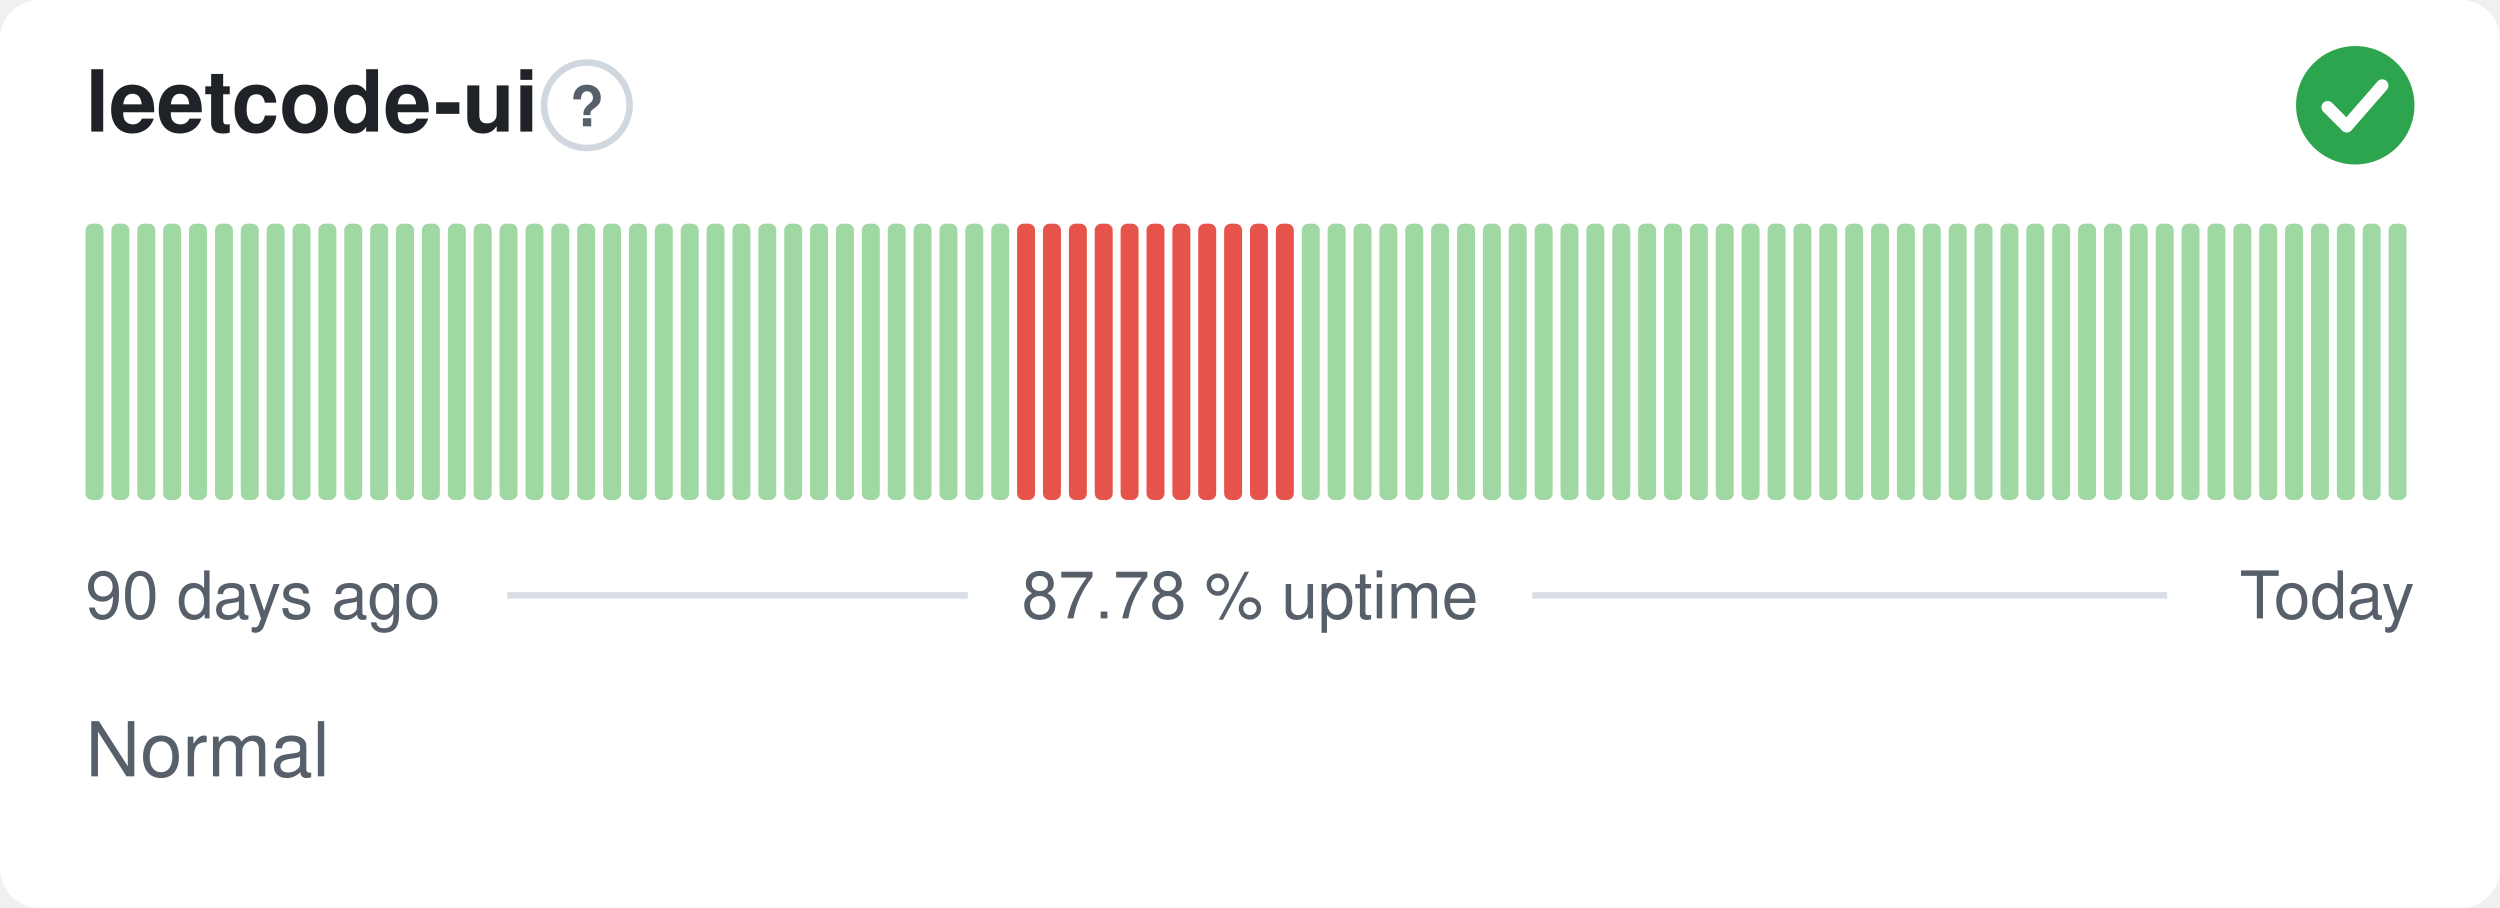
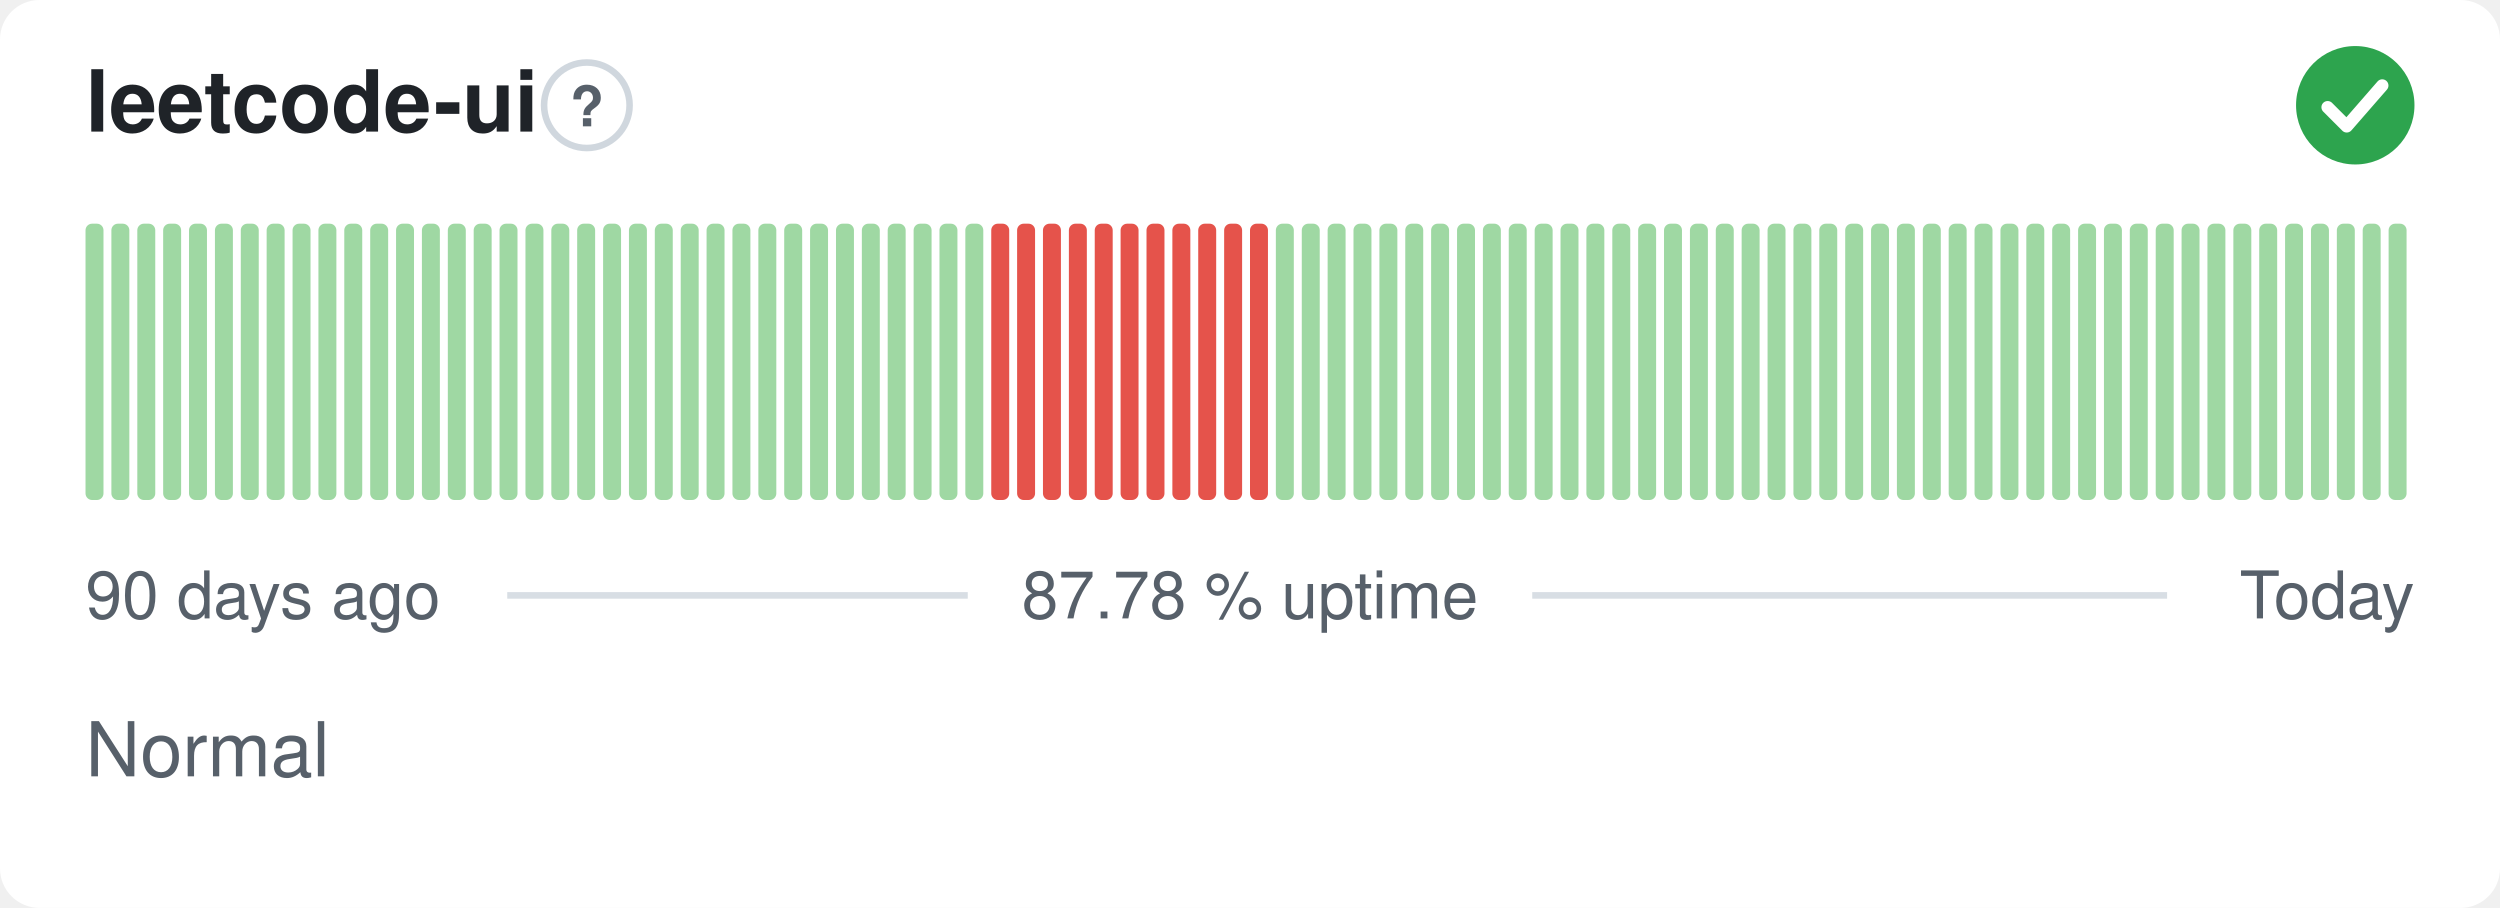
<svg xmlns="http://www.w3.org/2000/svg" width="380" height="138" viewBox="0 0 380 138" role="img" aria-label="leetcode-ui: Normal, 87.78 % uptime over the last 90 days" font-family="-apple-system,BlinkMacSystemFont,'Segoe UI',Helvetica,Arial,sans-serif">
  <style>
    @media (prefers-color-scheme: dark) {
      .bg { fill: #0d1117 }
      .title { fill: #e6edf3 }
      .muted { fill: #8b949e }
      .hint { stroke: #30363d }
      .rule { stroke: #30363d }
      .nodata { fill: #21262d }
    }
  </style>
  <rect class="bg" width="380" height="138" rx="6" fill="#ffffff" />
  <text class="title" x="13" y="20" font-size="13" font-weight="600" fill="#1f2328">leetcode-ui</text>
  <circle class="hint" cx="89.2" cy="16" r="6.5" fill="none" stroke="#d0d7de" stroke-width="1" />
  <text class="muted" x="89.2" y="19.2" text-anchor="middle" font-size="8.5" font-weight="700" fill="#57606a">?</text>
  <circle cx="358" cy="16" r="9" fill="#2da44e" />
  <path d="M353.80 16.30l2.90 2.90 5.40 -6.20" fill="none" stroke="#fff" stroke-width="1.89" stroke-linecap="round" stroke-linejoin="round" />
  <rect x="13.00" y="34.00" width="2.73" height="42.00" rx="1" fill="#9fd8a3" />
  <rect x="16.93" y="34.00" width="2.73" height="42.00" rx="1" fill="#9fd8a3" />
  <rect x="20.87" y="34.00" width="2.73" height="42.00" rx="1" fill="#9fd8a3" />
  <rect x="24.80" y="34.00" width="2.73" height="42.00" rx="1" fill="#9fd8a3" />
  <rect x="28.73" y="34.00" width="2.73" height="42.00" rx="1" fill="#9fd8a3" />
  <rect x="32.67" y="34.00" width="2.73" height="42.00" rx="1" fill="#9fd8a3" />
  <rect x="36.60" y="34.00" width="2.73" height="42.00" rx="1" fill="#9fd8a3" />
  <rect x="40.53" y="34.00" width="2.73" height="42.00" rx="1" fill="#9fd8a3" />
  <rect x="44.47" y="34.00" width="2.73" height="42.00" rx="1" fill="#9fd8a3" />
  <rect x="48.40" y="34.00" width="2.73" height="42.00" rx="1" fill="#9fd8a3" />
  <rect x="52.33" y="34.00" width="2.73" height="42.00" rx="1" fill="#9fd8a3" />
  <rect x="56.27" y="34.00" width="2.73" height="42.00" rx="1" fill="#9fd8a3" />
  <rect x="60.20" y="34.00" width="2.73" height="42.00" rx="1" fill="#9fd8a3" />
  <rect x="64.13" y="34.00" width="2.73" height="42.00" rx="1" fill="#9fd8a3" />
  <rect x="68.07" y="34.00" width="2.73" height="42.00" rx="1" fill="#9fd8a3" />
  <rect x="72.00" y="34.00" width="2.73" height="42.00" rx="1" fill="#9fd8a3" />
  <rect x="75.93" y="34.00" width="2.73" height="42.00" rx="1" fill="#9fd8a3" />
  <rect x="79.87" y="34.00" width="2.73" height="42.00" rx="1" fill="#9fd8a3" />
  <rect x="83.80" y="34.00" width="2.73" height="42.00" rx="1" fill="#9fd8a3" />
  <rect x="87.73" y="34.00" width="2.73" height="42.00" rx="1" fill="#9fd8a3" />
  <rect x="91.67" y="34.00" width="2.73" height="42.00" rx="1" fill="#9fd8a3" />
  <rect x="95.60" y="34.00" width="2.73" height="42.00" rx="1" fill="#9fd8a3" />
  <rect x="99.53" y="34.00" width="2.73" height="42.00" rx="1" fill="#9fd8a3" />
  <rect x="103.47" y="34.00" width="2.73" height="42.00" rx="1" fill="#9fd8a3" />
  <rect x="107.40" y="34.00" width="2.73" height="42.00" rx="1" fill="#9fd8a3" />
  <rect x="111.33" y="34.00" width="2.73" height="42.00" rx="1" fill="#9fd8a3" />
  <rect x="115.27" y="34.00" width="2.73" height="42.00" rx="1" fill="#9fd8a3" />
  <rect x="119.20" y="34.00" width="2.73" height="42.00" rx="1" fill="#9fd8a3" />
  <rect x="123.13" y="34.00" width="2.73" height="42.00" rx="1" fill="#9fd8a3" />
  <rect x="127.07" y="34.00" width="2.73" height="42.00" rx="1" fill="#9fd8a3" />
  <rect x="131.00" y="34.00" width="2.73" height="42.00" rx="1" fill="#9fd8a3" />
  <rect x="134.93" y="34.00" width="2.73" height="42.00" rx="1" fill="#9fd8a3" />
  <rect x="138.87" y="34.00" width="2.73" height="42.00" rx="1" fill="#9fd8a3" />
  <rect x="142.80" y="34.00" width="2.73" height="42.00" rx="1" fill="#9fd8a3" />
  <rect x="146.73" y="34.00" width="2.73" height="42.00" rx="1" fill="#9fd8a3" />
-   <rect x="150.67" y="34.00" width="2.73" height="42.00" rx="1" fill="#9fd8a3" />
+   <rect x="150.67" y="34.00" width="2.73" height="42.00" rx="1" fill="#e5534b" />
  <rect x="154.60" y="34.00" width="2.73" height="42.00" rx="1" fill="#e5534b" />
  <rect x="158.53" y="34.00" width="2.73" height="42.00" rx="1" fill="#e5534b" />
  <rect x="162.47" y="34.00" width="2.73" height="42.00" rx="1" fill="#e5534b" />
  <rect x="166.40" y="34.00" width="2.73" height="42.00" rx="1" fill="#e5534b" />
  <rect x="170.33" y="34.00" width="2.73" height="42.00" rx="1" fill="#e5534b" />
  <rect x="174.27" y="34.00" width="2.73" height="42.00" rx="1" fill="#e5534b" />
  <rect x="178.20" y="34.00" width="2.73" height="42.00" rx="1" fill="#e5534b" />
  <rect x="182.13" y="34.00" width="2.73" height="42.00" rx="1" fill="#e5534b" />
  <rect x="186.07" y="34.00" width="2.73" height="42.00" rx="1" fill="#e5534b" />
  <rect x="190.00" y="34.00" width="2.73" height="42.00" rx="1" fill="#e5534b" />
-   <rect x="193.93" y="34.00" width="2.73" height="42.00" rx="1" fill="#e5534b" />
+   <rect x="193.93" y="34.00" width="2.73" height="42.00" rx="1" fill="#9fd8a3" />
  <rect x="197.87" y="34.00" width="2.73" height="42.00" rx="1" fill="#9fd8a3" />
  <rect x="201.80" y="34.00" width="2.73" height="42.00" rx="1" fill="#9fd8a3" />
  <rect x="205.73" y="34.00" width="2.73" height="42.00" rx="1" fill="#9fd8a3" />
  <rect x="209.67" y="34.00" width="2.73" height="42.00" rx="1" fill="#9fd8a3" />
  <rect x="213.60" y="34.00" width="2.73" height="42.00" rx="1" fill="#9fd8a3" />
  <rect x="217.53" y="34.00" width="2.73" height="42.00" rx="1" fill="#9fd8a3" />
  <rect x="221.47" y="34.00" width="2.73" height="42.00" rx="1" fill="#9fd8a3" />
  <rect x="225.40" y="34.00" width="2.73" height="42.00" rx="1" fill="#9fd8a3" />
  <rect x="229.33" y="34.00" width="2.73" height="42.00" rx="1" fill="#9fd8a3" />
  <rect x="233.27" y="34.00" width="2.73" height="42.00" rx="1" fill="#9fd8a3" />
  <rect x="237.20" y="34.00" width="2.73" height="42.00" rx="1" fill="#9fd8a3" />
  <rect x="241.13" y="34.00" width="2.73" height="42.00" rx="1" fill="#9fd8a3" />
  <rect x="245.07" y="34.00" width="2.73" height="42.00" rx="1" fill="#9fd8a3" />
  <rect x="249.00" y="34.00" width="2.73" height="42.00" rx="1" fill="#9fd8a3" />
  <rect x="252.93" y="34.00" width="2.73" height="42.00" rx="1" fill="#9fd8a3" />
  <rect x="256.87" y="34.00" width="2.73" height="42.00" rx="1" fill="#9fd8a3" />
  <rect x="260.80" y="34.00" width="2.73" height="42.00" rx="1" fill="#9fd8a3" />
  <rect x="264.73" y="34.00" width="2.73" height="42.00" rx="1" fill="#9fd8a3" />
  <rect x="268.67" y="34.00" width="2.73" height="42.00" rx="1" fill="#9fd8a3" />
  <rect x="272.60" y="34.00" width="2.73" height="42.00" rx="1" fill="#9fd8a3" />
  <rect x="276.53" y="34.00" width="2.73" height="42.00" rx="1" fill="#9fd8a3" />
  <rect x="280.47" y="34.00" width="2.73" height="42.00" rx="1" fill="#9fd8a3" />
  <rect x="284.40" y="34.00" width="2.73" height="42.00" rx="1" fill="#9fd8a3" />
  <rect x="288.33" y="34.00" width="2.73" height="42.00" rx="1" fill="#9fd8a3" />
  <rect x="292.27" y="34.00" width="2.73" height="42.00" rx="1" fill="#9fd8a3" />
  <rect x="296.20" y="34.00" width="2.73" height="42.00" rx="1" fill="#9fd8a3" />
  <rect x="300.13" y="34.00" width="2.73" height="42.00" rx="1" fill="#9fd8a3" />
  <rect x="304.07" y="34.00" width="2.73" height="42.00" rx="1" fill="#9fd8a3" />
  <rect x="308.00" y="34.00" width="2.73" height="42.00" rx="1" fill="#9fd8a3" />
  <rect x="311.93" y="34.00" width="2.73" height="42.00" rx="1" fill="#9fd8a3" />
  <rect x="315.87" y="34.00" width="2.73" height="42.00" rx="1" fill="#9fd8a3" />
  <rect x="319.80" y="34.00" width="2.73" height="42.00" rx="1" fill="#9fd8a3" />
  <rect x="323.73" y="34.00" width="2.73" height="42.00" rx="1" fill="#9fd8a3" />
  <rect x="327.67" y="34.00" width="2.73" height="42.00" rx="1" fill="#9fd8a3" />
  <rect x="331.60" y="34.00" width="2.73" height="42.00" rx="1" fill="#9fd8a3" />
  <rect x="335.53" y="34.00" width="2.73" height="42.00" rx="1" fill="#9fd8a3" />
  <rect x="339.47" y="34.00" width="2.73" height="42.00" rx="1" fill="#9fd8a3" />
  <rect x="343.40" y="34.00" width="2.73" height="42.00" rx="1" fill="#9fd8a3" />
  <rect x="347.33" y="34.00" width="2.73" height="42.00" rx="1" fill="#9fd8a3" />
  <rect x="351.27" y="34.00" width="2.73" height="42.00" rx="1" fill="#9fd8a3" />
  <rect x="355.20" y="34.00" width="2.73" height="42.00" rx="1" fill="#9fd8a3" />
  <rect x="359.13" y="34.00" width="2.73" height="42.00" rx="1" fill="#9fd8a3" />
  <rect x="363.07" y="34.00" width="2.73" height="42.00" rx="1" fill="#9fd8a3" />
  <text class="muted" x="13" y="94" font-size="10" fill="#57606a">90 days ago</text>
  <text class="muted" x="190" y="94" text-anchor="middle" font-size="10" fill="#57606a">87.78 % uptime</text>
  <text class="muted" x="367" y="94" text-anchor="end" font-size="10" fill="#57606a">Today</text>
  <line class="rule" x1="77.1" y1="90.5" x2="147.1" y2="90.5" stroke="#d8dee4" stroke-width="1" />
  <line class="rule" x1="232.9" y1="90.5" x2="329.4" y2="90.5" stroke="#d8dee4" stroke-width="1" />
  <text class="muted" x="13" y="118" font-size="11.5" fill="#57606a">Normal</text>
</svg>
